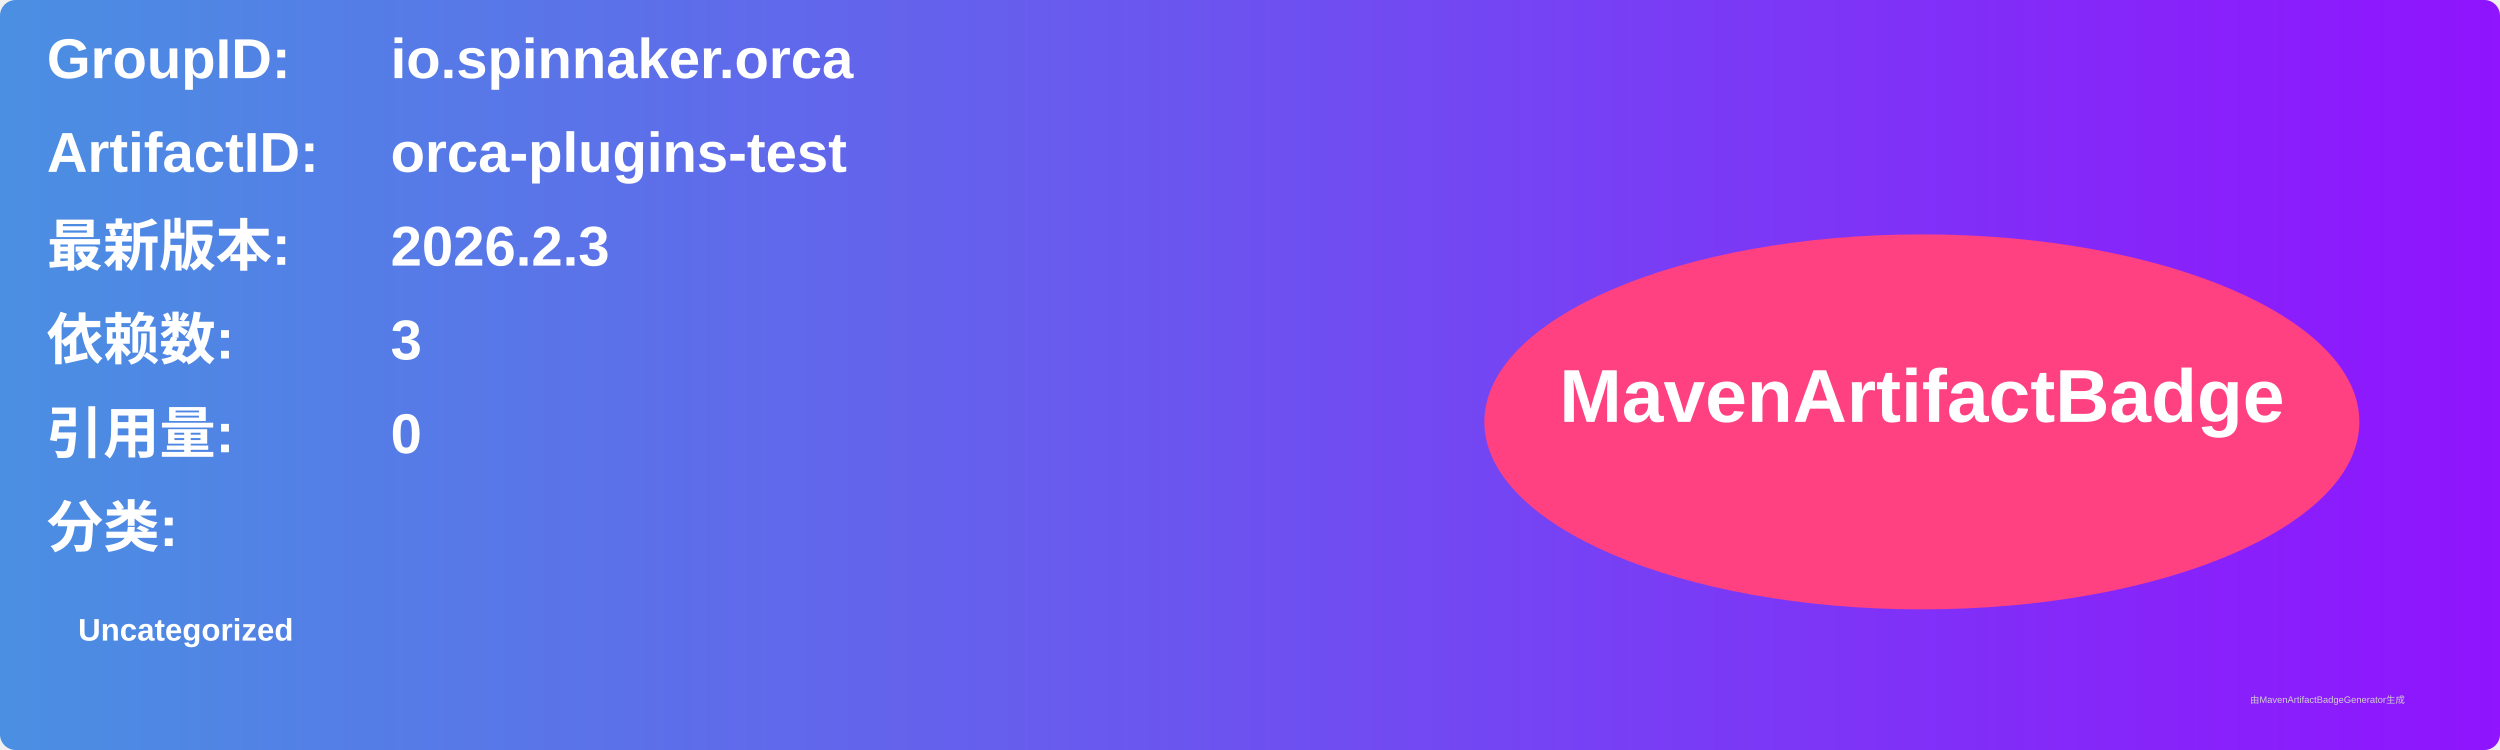
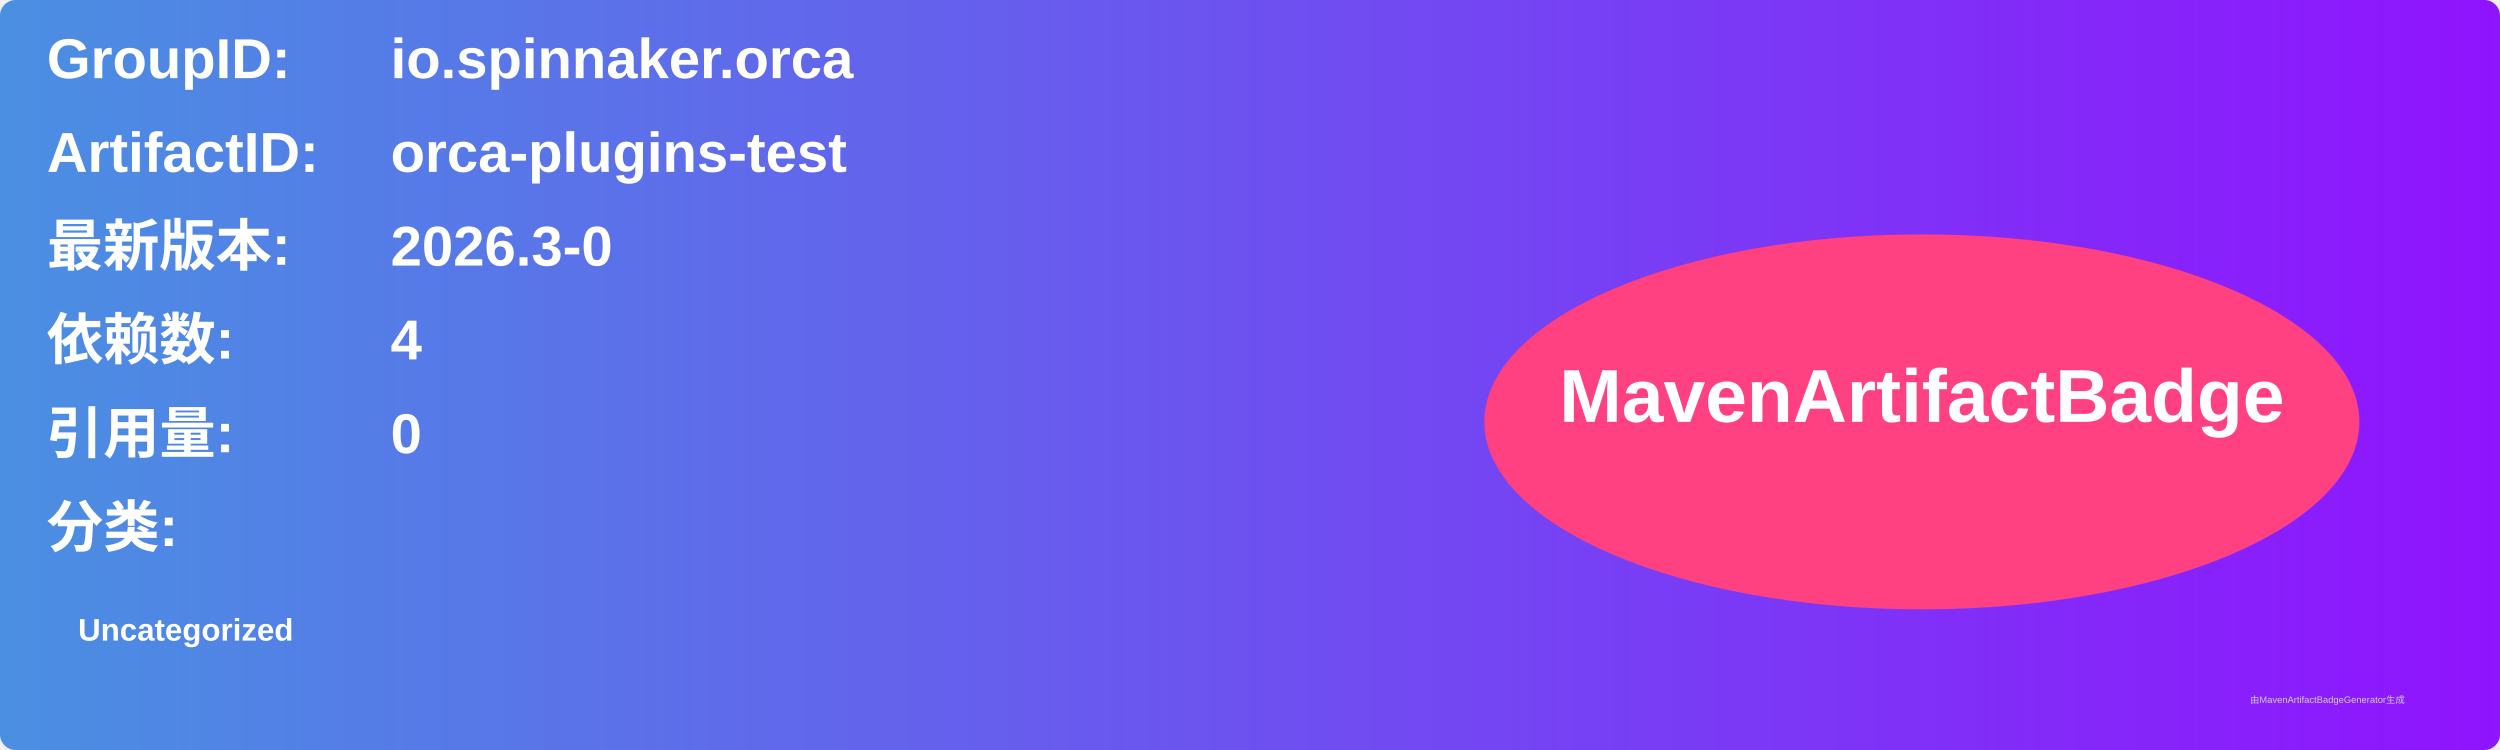
<svg xmlns="http://www.w3.org/2000/svg" width="800" height="240" viewBox="0 0 800 240">
  <linearGradient id="grad" x1="0%" y1="0%" x2="100%" y2="0%">
    <stop offset="0%" stop-color="#4a90e2" />
    <stop offset="100%" stop-color="#9013fe" />
  </linearGradient>
  <rect width="100%" height="100%" rx="5" ry="5" fill="url(#grad)" />
  <g transform="translate(15, 15)">
    <text x="0" y="10" font-family="Arial" font-size="18" fill="white" font-weight="bold" width="260">GroupID:</text>
    <text x="110" y="10" font-family="Arial" font-size="18" fill="white" font-weight="bold" width="460">io.spinnaker.orca</text>
    <text x="0" y="40" font-family="Arial" font-size="18" fill="white" font-weight="bold" width="260">ArtifactID:</text>
    <text x="110" y="40" font-family="Arial" font-size="18" fill="white" font-weight="bold" width="460">orca-plugins-test</text>
    <text x="0" y="70" font-family="Arial" font-size="18" fill="white" font-weight="bold">最新版本:</text>
    <text x="110" y="70" font-family="Arial" font-size="18" fill="white" font-weight="bold">
-       <tspan font-weight="bold">2026.2.3</tspan>
+       <tspan font-weight="bold">2026.3-0</tspan>
    </text>
    <text x="0" y="100" font-family="Arial" font-size="18" fill="white" font-weight="bold">依赖数: </text>
    <text x="110" y="100" font-family="Arial" font-size="18" fill="white">
-       <tspan font-weight="bold">3</tspan>
+       <tspan font-weight="bold">4</tspan>
    </text>
    <text x="0" y="130" font-family="Arial" font-size="18" fill="white" font-weight="bold">引用量: </text>
    <text x="110" y="130" font-family="Arial" font-size="18" fill="white">
      <tspan font-weight="bold">0</tspan>
    </text>
    <text x="0" y="160" font-family="Arial" font-size="18" fill="white" font-weight="bold">分类:</text>
    <text x="10" y="190" font-family="Arial" font-size="10" fill="white">
      <tspan font-weight="bold">Uncategorized</tspan>
    </text>
    <ellipse cx="600" cy="120" rx="140" ry="60" fill="#ff4081" />
    <text x="600" y="120" text-anchor="middle" font-family="Arial" font-size="24" fill="white" font-weight="bold">MavenArtifactBadge</text>
  </g>
  <text x="720" y="225" font-family="Arial" font-size="3" fill="#d0d0d0">由MavenArtifactBadgeGenerator生成</text>
</svg>
